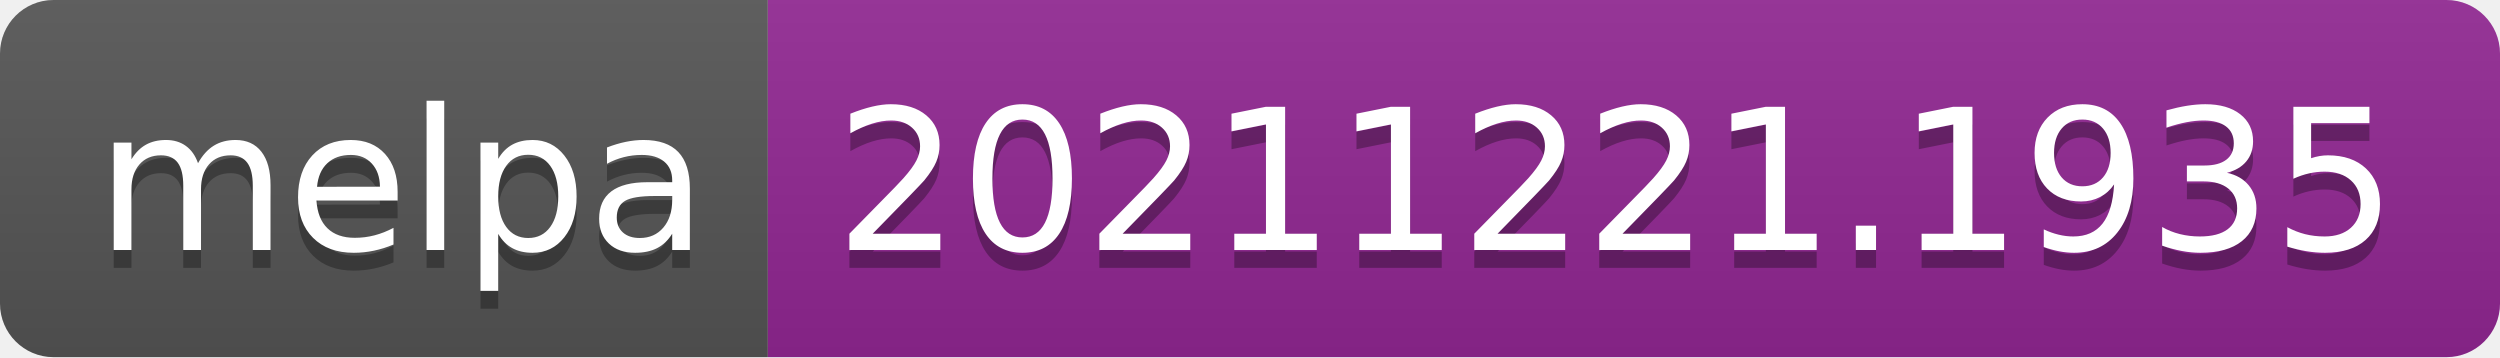
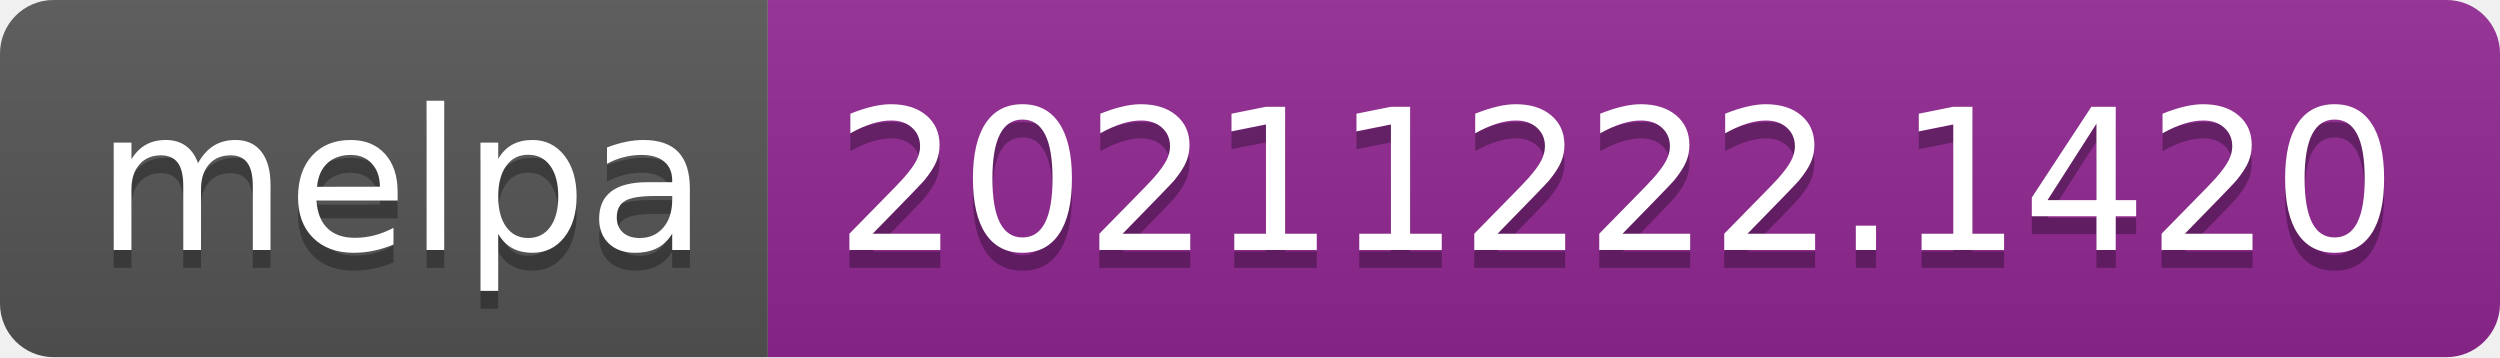
- <svg xmlns="http://www.w3.org/2000/svg" width="140" height="20" role="img" aria-label="melpa: 20211221.1935">
+ <svg xmlns="http://www.w3.org/2000/svg" width="140" height="20" role="img" aria-label="melpa: 20211222.1420">
  <linearGradient id="s" x2="0" y2="100%">
    <stop offset="0" stop-color="#bbb" stop-opacity=".1" />
    <stop offset="1" stop-opacity=".1" />
  </linearGradient>
  <clipPath id="r">
    <rect width="140" height="20" rx="3" fill="#fff" />
  </clipPath>
  <g clip-path="url(#r)">
    <rect width="43" height="20" fill="#555" />
    <rect x="43" width="97" height="20" fill="#922793" />
    <rect width="140" height="20" fill="url(#s)" />
  </g>
  <g fill="#fff" text-anchor="middle" font-family="Verdana,Geneva,DejaVu Sans,sans-serif" text-rendering="geometricPrecision" font-size="110">
    <text aria-hidden="true" x="225" y="150" fill="#010101" fill-opacity=".3" transform="scale(.1)" textLength="330">melpa</text>
    <text x="225" y="140" transform="scale(.1)" fill="#fff" textLength="330">melpa</text>
-     <text aria-hidden="true" x="905" y="150" fill="#010101" fill-opacity=".3" transform="scale(.1)" textLength="870">20211221.1935</text>
-     <text x="905" y="140" transform="scale(.1)" fill="#fff" textLength="870">20211221.1935</text>
+     <text aria-hidden="true" x="905" y="150" fill="#010101" fill-opacity=".3" transform="scale(.1)" textLength="870">20211222.1420</text>
+     <text x="905" y="140" transform="scale(.1)" fill="#fff" textLength="870">20211222.1420</text>
  </g>
</svg>
